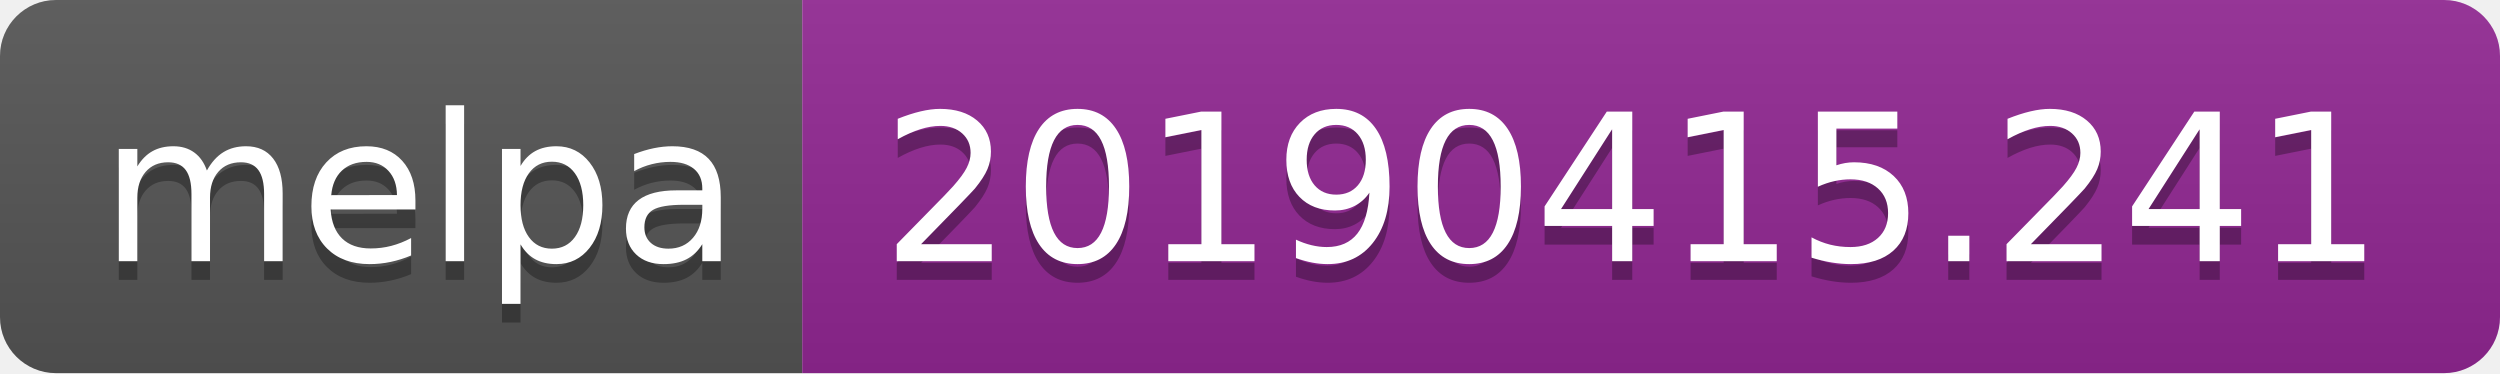
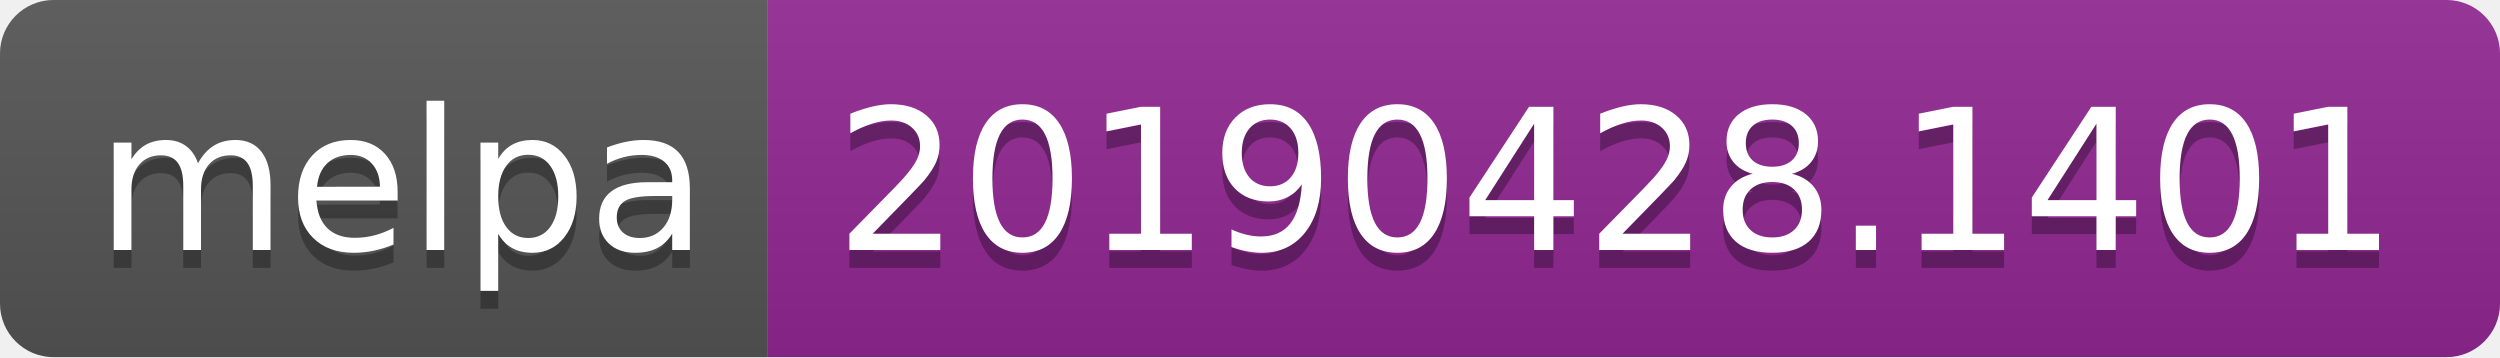
- <svg xmlns="http://www.w3.org/2000/svg" width="134" height="20">
+ <svg xmlns="http://www.w3.org/2000/svg" width="140" height="20">
  <linearGradient id="b" x2="0" y2="100%">
    <stop offset="0" stop-color="#bbb" stop-opacity=".1" />
    <stop offset="1" stop-opacity=".1" />
  </linearGradient>
  <clipPath id="a">
-     <rect width="134" height="20" rx="3" fill="#fff" />
+     <rect width="140" height="20" rx="3" fill="#fff" />
  </clipPath>
  <g clip-path="url(#a)">
    <path fill="#555" d="M0 0h43v20H0z" />
-     <path fill="#922793" d="M43 0h91v20H43z" />
-     <path fill="url(#b)" d="M0 0h134v20H0z" />
+     <path fill="#922793" d="M43 0h97v20H43z" />
+     <path fill="url(#b)" d="M0 0h140v20H0z" />
  </g>
  <g fill="#fff" text-anchor="middle" font-family="DejaVu Sans,Verdana,Geneva,sans-serif" font-size="110">
    <text x="225" y="150" fill="#010101" fill-opacity=".3" transform="scale(.1)" textLength="330">melpa</text>
    <text x="225" y="140" transform="scale(.1)" textLength="330">melpa</text>
-     <text x="875" y="150" fill="#010101" fill-opacity=".3" transform="scale(.1)" textLength="810">20190415.241</text>
-     <text x="875" y="140" transform="scale(.1)" textLength="810">20190415.241</text>
+     <text x="905" y="150" fill="#010101" fill-opacity=".3" transform="scale(.1)" textLength="870">20190428.1401</text>
+     <text x="905" y="140" transform="scale(.1)" textLength="870">20190428.1401</text>
  </g>
</svg>
